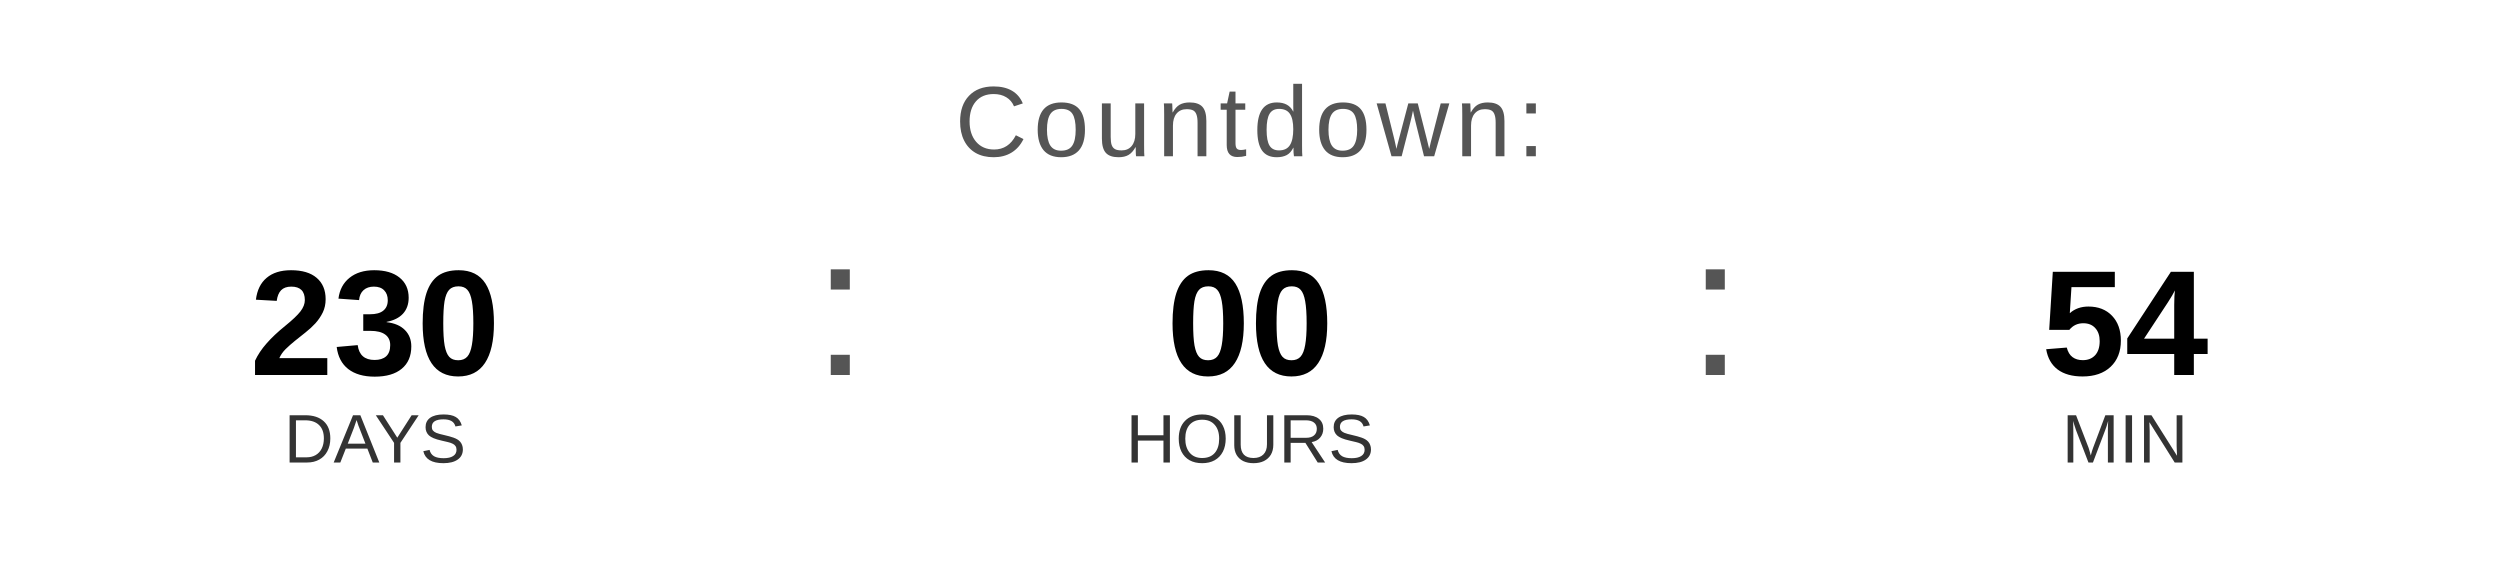
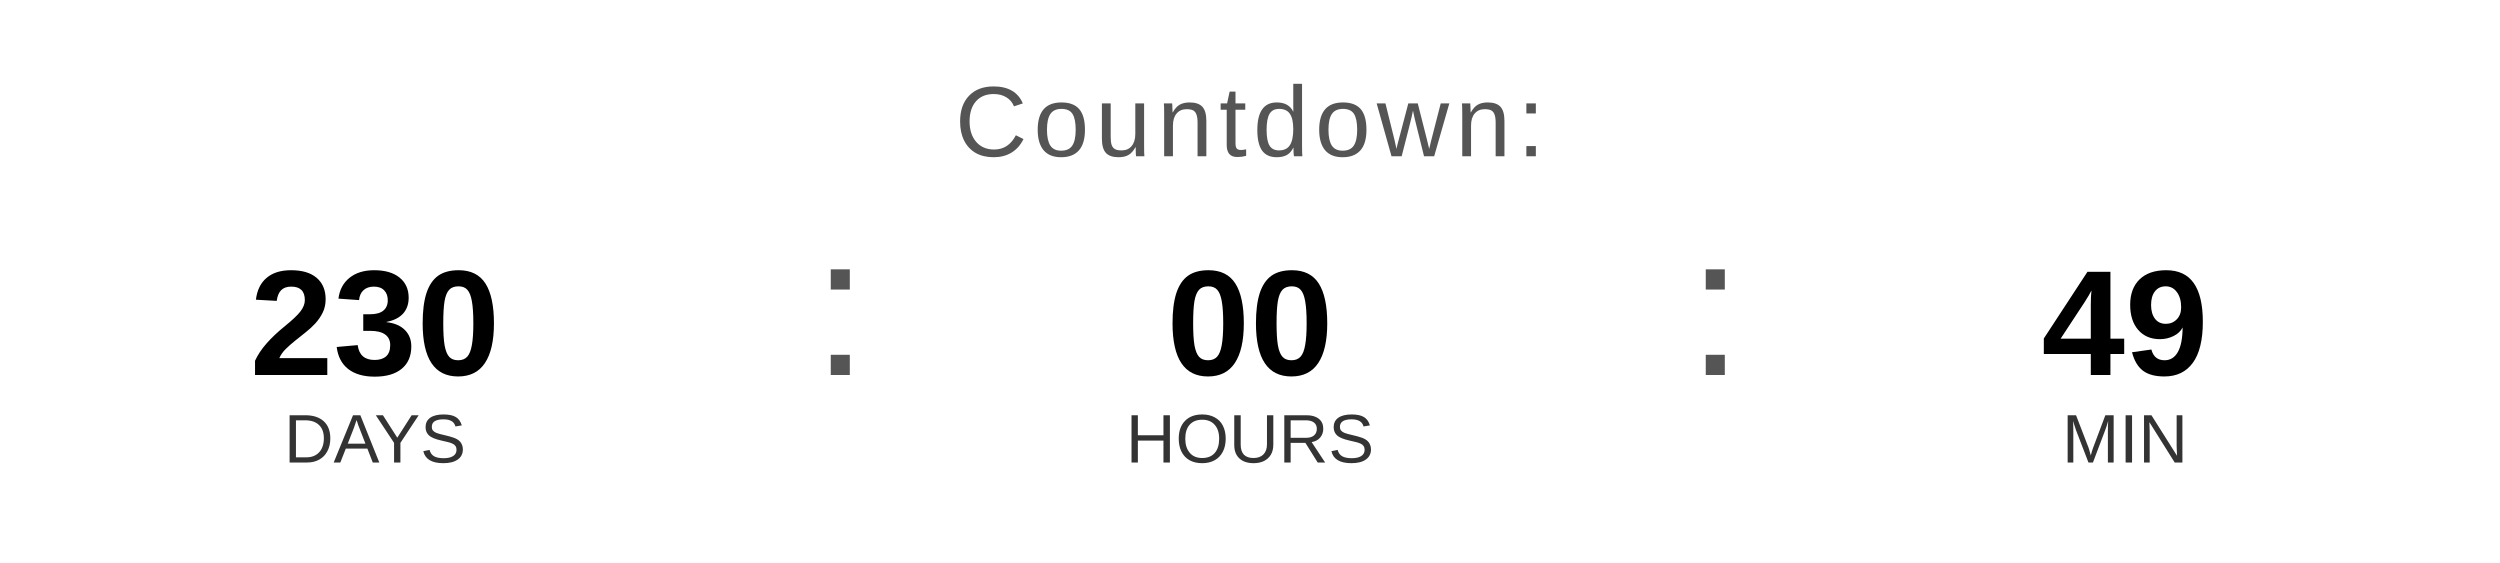
<svg xmlns="http://www.w3.org/2000/svg" width="400" height="90" viewBox="0 0 400 90">
  <text x="200" y="25" font-family="Arial, Helvetica, sans-serif" font-size="16" fill="#555555" text-anchor="middle" letter-spacing="1">
    Countdown:
  </text>
  <text x="60" y="60" font-family="Arial, Helvetica, sans-serif" font-size="24" font-weight="bold" fill="#000000" text-anchor="middle">230</text>
  <text x="60" y="74" font-family="Arial, Helvetica, sans-serif" font-size="11" fill="#333333" text-anchor="middle">DAYS</text>
  <text x="130" y="60" font-family="Arial, sans-serif" font-size="32" fill="#555555">:</text>
  <text x="200" y="60" font-family="Arial, Helvetica, sans-serif" font-size="24" font-weight="bold" fill="#000000" text-anchor="middle">00</text>
  <text x="200" y="74" font-family="Arial, Helvetica, sans-serif" font-size="11" fill="#333333" text-anchor="middle">HOURS</text>
  <text x="270" y="60" font-family="Arial, sans-serif" font-size="32" fill="#555555">:</text>
-   <text x="340" y="60" font-family="Arial, Helvetica, sans-serif" font-size="24" font-weight="bold" fill="#000000" text-anchor="middle">54</text>
+   <text x="340" y="60" font-family="Arial, Helvetica, sans-serif" font-size="24" font-weight="bold" fill="#000000" text-anchor="middle">49</text>
  <text x="340" y="74" font-family="Arial, Helvetica, sans-serif" font-size="11" fill="#333333" text-anchor="middle">MIN</text>
</svg>
